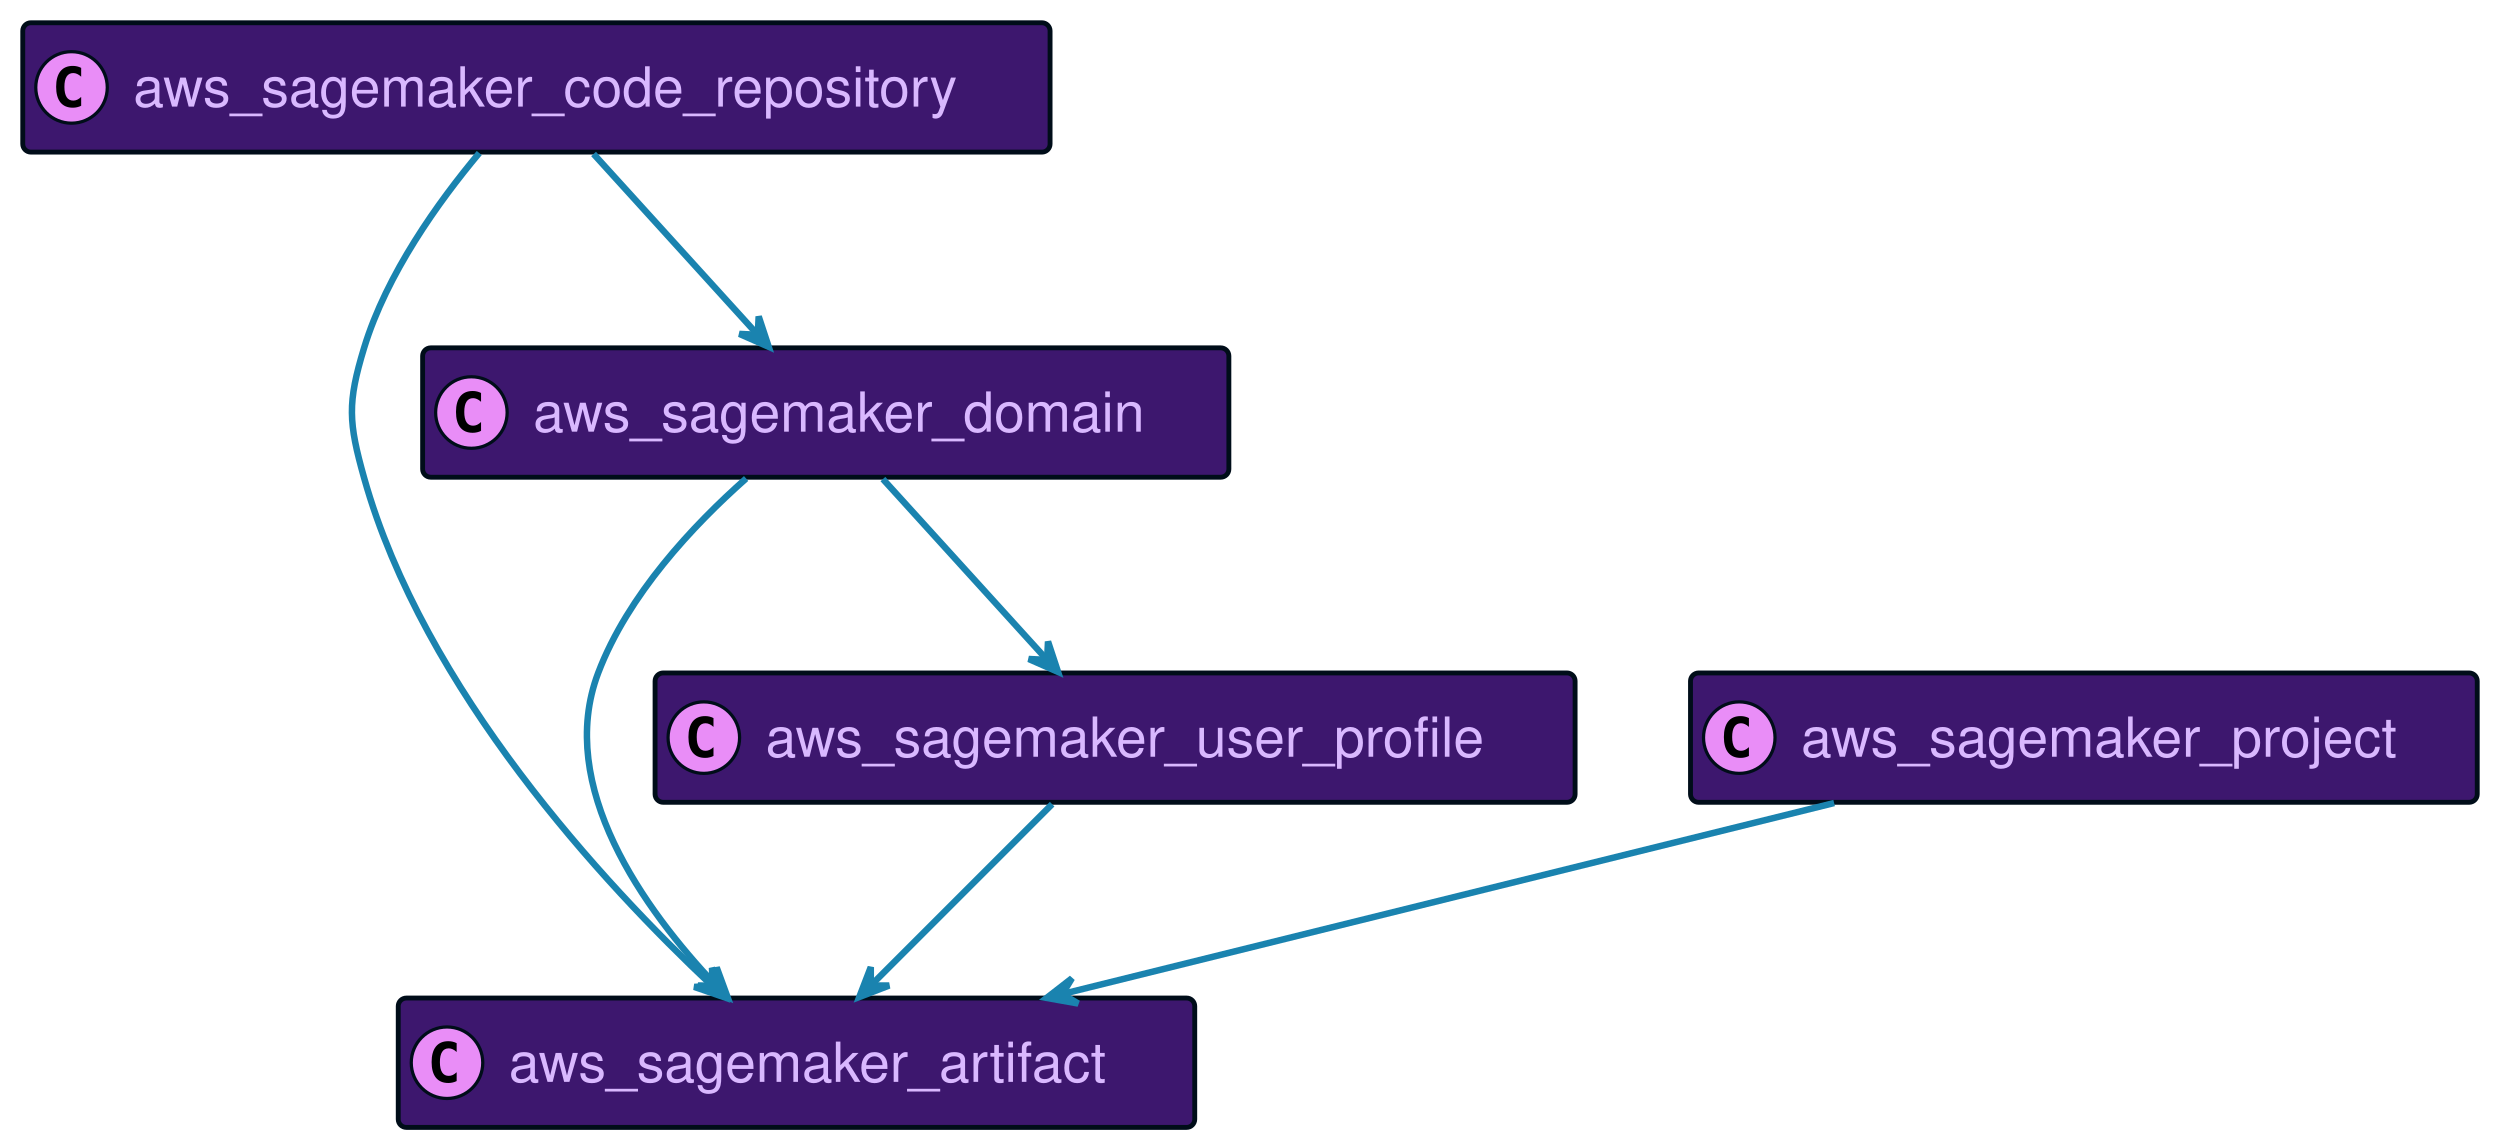
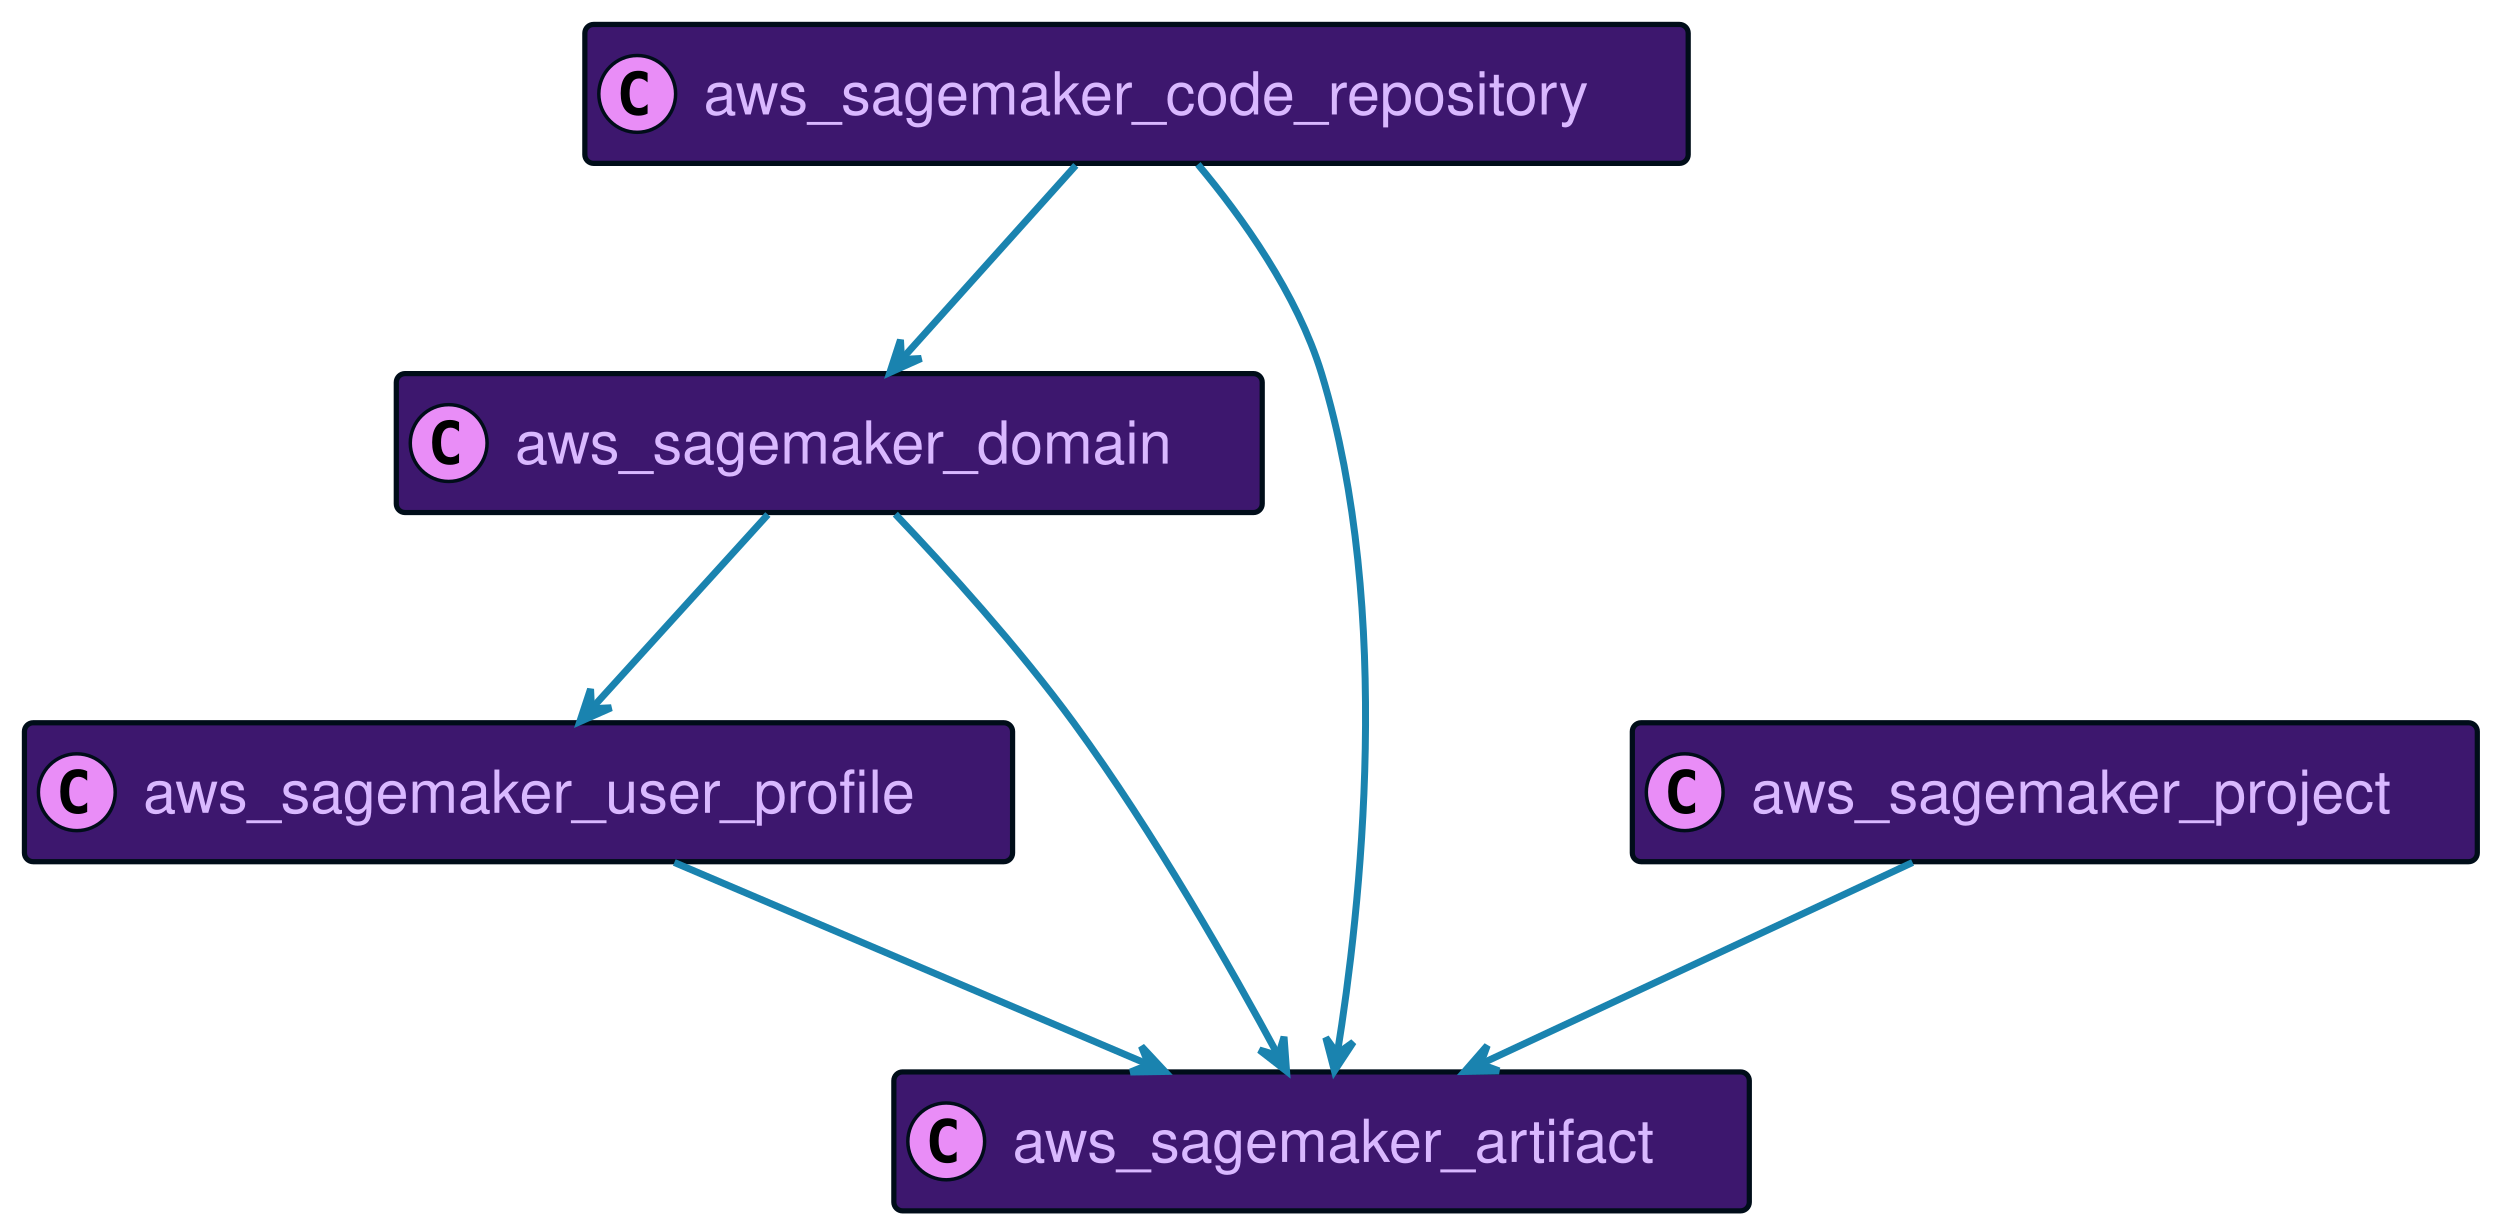
- <svg xmlns="http://www.w3.org/2000/svg" xmlns:xlink="http://www.w3.org/1999/xlink" width="769" height="352" preserveAspectRatio="none" style="width:769px;height:352px;background:#00000000">
-   <a xlink:actuate="onRequest" xlink:href="#a" xlink:show="new" xlink:title="#aws_sagemaker_artifact" xlink:type="simple" target="_top">
-     <rect id="a" width="245" height="39.789" x="122.5" y="307" fill="#3D176E" rx="2.5" ry="2.5" style="stroke:#000d19;stroke-width:1.5" />
-     <circle cx="137.5" cy="326.894" r="11" fill="#E98DF7" style="stroke:#000d19;stroke-width:1" />
-     <path d="M140.469 332.535q-.578.297-1.219.438-.64.156-1.344.156-2.5 0-3.828-1.64-1.312-1.657-1.312-4.782t1.312-4.781q1.328-1.656 3.828-1.656.703 0 1.344.156.656.156 1.219.453v2.719q-.625-.579-1.219-.844-.594-.281-1.219-.281-1.344 0-2.031 1.078-.688 1.062-.688 3.156 0 2.094.688 3.172.688 1.062 2.031 1.062.625 0 1.219-.265.594-.281 1.219-.86v2.72Z" />
-     <text x="156.5" y="332.78" fill="#D9B8FF" font-family="Helvetica" font-size="17" textLength="203">aws_sagemaker_artifact</text>
+ <svg xmlns="http://www.w3.org/2000/svg" xmlns:xlink="http://www.w3.org/1999/xlink" width="716" height="352" preserveAspectRatio="none" style="width:716px;height:352px;background:#00000000">
+   <a xlink:actuate="onRequest" xlink:href="#a" xlink:show="new" xlink:title="#aws_sagemaker_domain" xlink:type="simple" target="_top">
+     <rect id="a" width="248" height="39.789" x="113.5" y="107" fill="#3D176E" rx="2.5" ry="2.5" style="stroke:#000d19;stroke-width:1.5" />
+     <circle cx="128.5" cy="126.894" r="11" fill="#E98DF7" style="stroke:#000d19;stroke-width:1" />
+     <path d="M131.469 132.535q-.578.297-1.219.438-.64.156-1.344.156-2.5 0-3.828-1.64-1.312-1.657-1.312-4.782t1.312-4.781q1.328-1.657 3.828-1.657.703 0 1.344.157.656.156 1.219.453v2.719q-.625-.579-1.219-.844-.594-.281-1.219-.281-1.344 0-2.031 1.078-.688 1.062-.688 3.156 0 2.094.688 3.172.688 1.062 2.031 1.062.625 0 1.219-.265.594-.281 1.219-.86v2.72Z" />
+     <text x="147.5" y="132.78" fill="#D9B8FF" font-family="Helvetica" font-size="17" textLength="206">aws_sagemaker_domain</text>
  </a>
-   <a xlink:actuate="onRequest" xlink:href="#b" xlink:show="new" xlink:title="#aws_sagemaker_domain" xlink:type="simple" target="_top">
-     <rect id="b" width="248" height="39.789" x="130" y="107" fill="#3D176E" rx="2.5" ry="2.5" style="stroke:#000d19;stroke-width:1.5" />
-     <circle cx="145" cy="126.894" r="11" fill="#E98DF7" style="stroke:#000d19;stroke-width:1" />
-     <path d="M147.969 132.535q-.578.297-1.219.438-.64.156-1.344.156-2.5 0-3.828-1.64-1.312-1.657-1.312-4.782t1.312-4.781q1.328-1.657 3.828-1.657.703 0 1.344.157.656.156 1.219.453v2.719q-.625-.579-1.219-.844-.594-.281-1.219-.281-1.344 0-2.031 1.078-.688 1.062-.688 3.156 0 2.094.688 3.172.688 1.062 2.031 1.062.625 0 1.219-.265.594-.281 1.219-.86v2.72Z" />
-     <text x="164" y="132.78" fill="#D9B8FF" font-family="Helvetica" font-size="17" textLength="206">aws_sagemaker_domain</text>
+   <a xlink:actuate="onRequest" xlink:href="#b" xlink:show="new" xlink:title="#aws_sagemaker_user_profile" xlink:type="simple" target="_top">
+     <rect id="b" width="283" height="39.789" x="7" y="207" fill="#3D176E" rx="2.5" ry="2.5" style="stroke:#000d19;stroke-width:1.5" />
+     <circle cx="22" cy="226.894" r="11" fill="#E98DF7" style="stroke:#000d19;stroke-width:1" />
+     <path d="M24.969 232.535q-.578.297-1.219.438-.64.156-1.344.156-2.5 0-3.828-1.64-1.312-1.657-1.312-4.782t1.312-4.781q1.328-1.656 3.828-1.656.703 0 1.344.156.656.156 1.219.453v2.719q-.625-.579-1.219-.844-.594-.281-1.219-.281-1.343 0-2.031 1.078-.688 1.062-.688 3.156 0 2.094.688 3.172.688 1.062 2.031 1.062.625 0 1.219-.265.594-.281 1.219-.86v2.72Z" />
+     <text x="41" y="232.78" fill="#D9B8FF" font-family="Helvetica" font-size="17" textLength="241">aws_sagemaker_user_profile</text>
  </a>
-   <a xlink:actuate="onRequest" xlink:href="#c" xlink:show="new" xlink:title="#aws_sagemaker_user_profile" xlink:type="simple" target="_top">
-     <rect id="c" width="283" height="39.789" x="201.5" y="207" fill="#3D176E" rx="2.5" ry="2.5" style="stroke:#000d19;stroke-width:1.5" />
-     <circle cx="216.5" cy="226.894" r="11" fill="#E98DF7" style="stroke:#000d19;stroke-width:1" />
-     <path d="M219.469 232.535q-.578.297-1.219.438-.64.156-1.344.156-2.5 0-3.828-1.64-1.312-1.657-1.312-4.782t1.312-4.781q1.328-1.656 3.828-1.656.703 0 1.344.156.656.156 1.219.453v2.719q-.625-.579-1.219-.844-.594-.281-1.219-.281-1.344 0-2.031 1.078-.688 1.062-.688 3.156 0 2.094.688 3.172.688 1.062 2.031 1.062.625 0 1.219-.265.594-.281 1.219-.86v2.72Z" />
-     <text x="235.5" y="232.78" fill="#D9B8FF" font-family="Helvetica" font-size="17" textLength="241">aws_sagemaker_user_profile</text>
+   <a xlink:actuate="onRequest" xlink:href="#c" xlink:show="new" xlink:title="#aws_sagemaker_artifact" xlink:type="simple" target="_top">
+     <rect id="c" width="245" height="39.789" x="256" y="307" fill="#3D176E" rx="2.5" ry="2.5" style="stroke:#000d19;stroke-width:1.5" />
+     <circle cx="271" cy="326.894" r="11" fill="#E98DF7" style="stroke:#000d19;stroke-width:1" />
+     <path d="M273.969 332.535q-.578.297-1.219.438-.64.156-1.344.156-2.5 0-3.828-1.64-1.312-1.657-1.312-4.782t1.312-4.781q1.328-1.656 3.828-1.656.703 0 1.344.156.656.156 1.219.453v2.719q-.625-.579-1.219-.844-.594-.281-1.219-.281-1.344 0-2.031 1.078-.688 1.062-.688 3.156 0 2.094.688 3.172.688 1.062 2.031 1.062.625 0 1.219-.265.594-.281 1.219-.86v2.72Z" />
+     <text x="290" y="332.78" fill="#D9B8FF" font-family="Helvetica" font-size="17" textLength="203">aws_sagemaker_artifact</text>
  </a>
  <a xlink:actuate="onRequest" xlink:href="#d" xlink:show="new" xlink:title="#aws_sagemaker_code_repository" xlink:type="simple" target="_top">
-     <rect id="d" width="316" height="39.789" x="7" y="7" fill="#3D176E" rx="2.5" ry="2.5" style="stroke:#000d19;stroke-width:1.5" />
-     <circle cx="22" cy="26.895" r="11" fill="#E98DF7" style="stroke:#000d19;stroke-width:1" />
-     <path d="M24.969 32.535q-.578.297-1.219.438-.64.156-1.344.156-2.5 0-3.828-1.64-1.312-1.657-1.312-4.782t1.312-4.781q1.328-1.656 3.828-1.656.703 0 1.344.156.656.156 1.219.453v2.719q-.625-.578-1.219-.844-.594-.281-1.219-.281-1.343 0-2.031 1.078-.688 1.062-.688 3.156 0 2.094.688 3.172.688 1.062 2.031 1.062.625 0 1.219-.265.594-.281 1.219-.86v2.72Z" />
-     <text x="41" y="32.78" fill="#D9B8FF" font-family="Helvetica" font-size="17" textLength="274">aws_sagemaker_code_repository</text>
+     <rect id="d" width="316" height="39.789" x="167.5" y="7" fill="#3D176E" rx="2.5" ry="2.5" style="stroke:#000d19;stroke-width:1.5" />
+     <circle cx="182.5" cy="26.895" r="11" fill="#E98DF7" style="stroke:#000d19;stroke-width:1" />
+     <path d="M185.469 32.535q-.578.297-1.219.438-.64.156-1.344.156-2.5 0-3.828-1.64-1.312-1.657-1.312-4.782t1.312-4.781q1.328-1.656 3.828-1.656.703 0 1.344.156.656.156 1.219.453v2.719q-.625-.578-1.219-.844-.594-.281-1.219-.281-1.344 0-2.031 1.078-.688 1.062-.688 3.156 0 2.094.688 3.172.688 1.062 2.031 1.062.625 0 1.219-.265.594-.281 1.219-.86v2.72Z" />
+     <text x="201.5" y="32.78" fill="#D9B8FF" font-family="Helvetica" font-size="17" textLength="274">aws_sagemaker_code_repository</text>
  </a>
  <a xlink:actuate="onRequest" xlink:href="#e" xlink:show="new" xlink:title="#aws_sagemaker_project" xlink:type="simple" target="_top">
-     <rect id="e" width="242" height="39.789" x="520" y="207" fill="#3D176E" rx="2.5" ry="2.5" style="stroke:#000d19;stroke-width:1.5" />
-     <circle cx="535" cy="226.894" r="11" fill="#E98DF7" style="stroke:#000d19;stroke-width:1" />
-     <path d="M537.969 232.535q-.578.297-1.219.438-.64.156-1.344.156-2.5 0-3.828-1.64-1.312-1.657-1.312-4.782t1.312-4.781q1.328-1.656 3.828-1.656.703 0 1.344.156.656.156 1.219.453v2.719q-.625-.579-1.219-.844-.594-.281-1.219-.281-1.343 0-2.031 1.078-.688 1.062-.688 3.156 0 2.094.688 3.172.688 1.062 2.031 1.062.625 0 1.219-.265.594-.281 1.219-.86v2.72Z" />
-     <text x="554" y="232.78" fill="#D9B8FF" font-family="Helvetica" font-size="17" textLength="200">aws_sagemaker_project</text>
+     <rect id="e" width="242" height="39.789" x="467.5" y="207" fill="#3D176E" rx="2.5" ry="2.5" style="stroke:#000d19;stroke-width:1.5" />
+     <circle cx="482.5" cy="226.894" r="11" fill="#E98DF7" style="stroke:#000d19;stroke-width:1" />
+     <path d="M485.469 232.535q-.578.297-1.219.438-.64.156-1.344.156-2.5 0-3.828-1.64-1.312-1.657-1.312-4.782t1.312-4.781q1.328-1.656 3.828-1.656.703 0 1.344.156.656.156 1.219.453v2.719q-.625-.579-1.219-.844-.594-.281-1.219-.281-1.344 0-2.031 1.078-.688 1.062-.688 3.156 0 2.094.688 3.172.688 1.062 2.031 1.062.625 0 1.219-.265.594-.281 1.219-.86v2.72Z" />
+     <text x="501.5" y="232.78" fill="#D9B8FF" font-family="Helvetica" font-size="17" textLength="200">aws_sagemaker_project</text>
  </a>
-   <path fill="none" d="M271.58 147.36c14.51 15.97 35.13 38.68 50.48 55.59" style="stroke:#1a83af;stroke-width:2" />
-   <path fill="#1A83AF" d="m325.45 206.68-3.085-9.353-.275 5.65-5.65-.274 9.01 3.977z" style="stroke:#1a83af;stroke-width:2" />
-   <path fill="none" d="M229.51 147.19C213.18 161.63 193.1 183.01 184 207c-13.21 34.82 14.09 72.73 36.32 96.18" style="stroke:#1a83af;stroke-width:2" />
-   <path fill="#1A83AF" d="m223.83 306.82-3.386-9.248-.092 5.656-5.656-.092 9.134 3.684z" style="stroke:#1a83af;stroke-width:2" />
-   <path fill="none" d="m323.64 247.36-55.59 55.59" style="stroke:#1a83af;stroke-width:2" />
-   <path fill="#1A83AF" d="m264.32 306.68 9.192-3.536h-5.656v-5.656l-3.536 9.192z" style="stroke:#1a83af;stroke-width:2" />
-   <path fill="none" d="M147.42 47.07C134.83 62.1 118.93 84.25 112 107c-5.18 17.01-4.81 22.88 0 40 18.31 65.19 73.68 124.85 106.92 156.11" style="stroke:#1a83af;stroke-width:2" />
-   <path fill="#1A83AF" d="m222.86 306.78-3.849-9.066.194 5.654-5.653.194 9.308 3.218z" style="stroke:#1a83af;stroke-width:2" />
-   <path fill="none" d="M182.58 47.36c14.51 15.97 35.13 38.68 50.48 55.59" style="stroke:#1a83af;stroke-width:2" />
-   <path fill="#1A83AF" d="m236.45 106.68-3.085-9.353-.275 5.65-5.65-.274 9.01 3.977z" style="stroke:#1a83af;stroke-width:2" />
-   <path fill="none" d="M564.18 247.01c-68.2 16.88-167.57 41.47-237.27 58.72" style="stroke:#1a83af;stroke-width:2" />
-   <path fill="#1A83AF" d="m321.95 306.96 9.697 1.725-4.843-2.924 2.924-4.843-7.778 6.042z" style="stroke:#1a83af;stroke-width:2" />
+   <path fill="none" d="M219.92 147.36c-14.51 15.97-35.13 38.68-50.48 55.59" style="stroke:#1a83af;stroke-width:2" />
+   <path fill="#1A83AF" d="m166.05 206.68 9.01-3.977-5.65.274-.275-5.65-3.085 9.353z" style="stroke:#1a83af;stroke-width:2" />
+   <path fill="none" d="M256.42 147.26c14.74 15.49 35.29 38.15 51.08 59.74 23 31.44 45.31 70.72 58.6 95.34" style="stroke:#1a83af;stroke-width:2" />
+   <path fill="#1A83AF" d="m368.47 306.76-.724-9.822-1.637 5.415-5.415-1.637 7.776 6.044z" style="stroke:#1a83af;stroke-width:2" />
+   <path fill="none" d="M193.12 247.01c38.91 16.58 95.3 40.61 135.65 57.8" style="stroke:#1a83af;stroke-width:2" />
+   <path fill="#1A83AF" d="m333.61 306.87-6.716-7.204 2.115 5.247-5.247 2.114 9.848-.157z" style="stroke:#1a83af;stroke-width:2" />
+   <path fill="none" d="M308.11 47.36c-14.34 15.97-34.73 38.68-49.91 55.59" style="stroke:#1a83af;stroke-width:2" />
+   <path fill="#1A83AF" d="m254.85 106.68 8.994-4.014-5.65.297-.297-5.648-3.047 9.365z" style="stroke:#1a83af;stroke-width:2" />
+   <path fill="none" d="M343.08 47.07C355.67 62.1 371.57 84.25 378.5 107c20.7 68.02 11.16 153.52 4.51 194.67" style="stroke:#1a83af;stroke-width:2" />
+   <path fill="#1A83AF" d="m382.18 306.7 5.414-8.228-4.599 3.295-3.294-4.599 2.479 9.532z" style="stroke:#1a83af;stroke-width:2" />
+   <path fill="none" d="M547.76 247.01c-35.39 16.52-86.59 40.41-123.41 57.59" style="stroke:#1a83af;stroke-width:2" />
+   <path fill="#1A83AF" d="m419.48 306.87 9.847-.171-5.314-1.939 1.939-5.314-6.472 7.424z" style="stroke:#1a83af;stroke-width:2" />
</svg>
